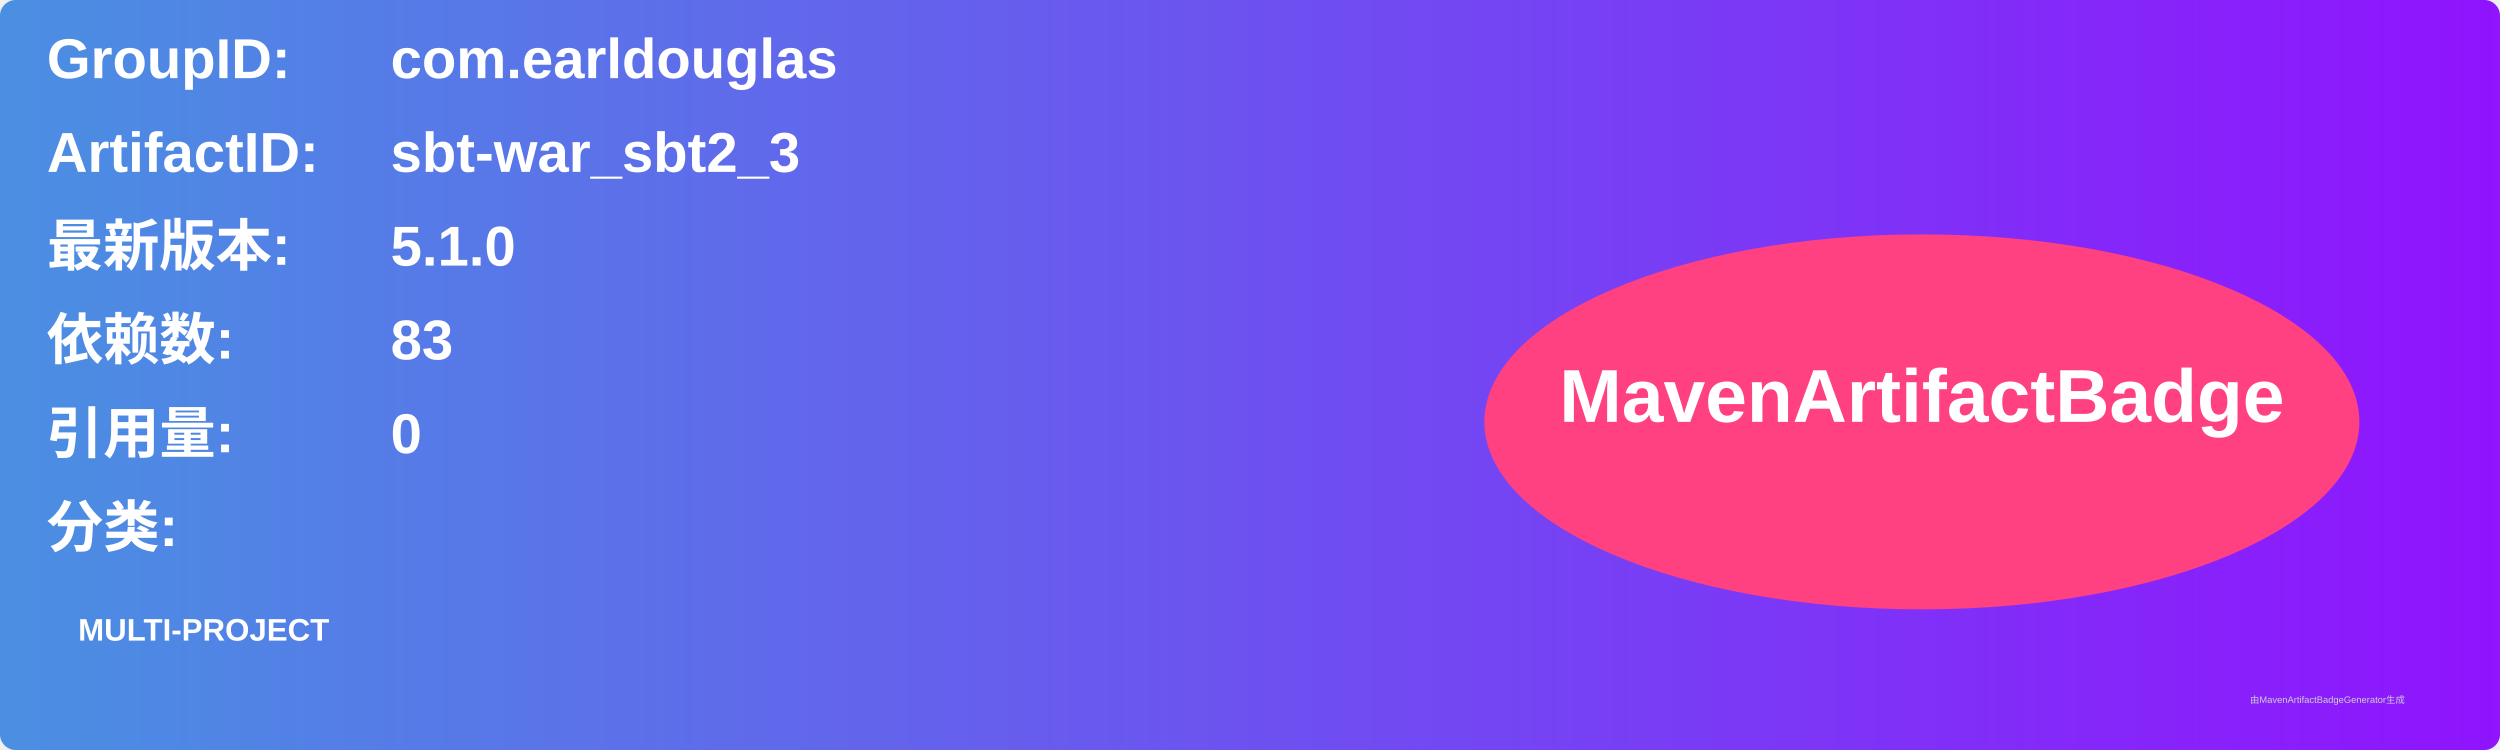
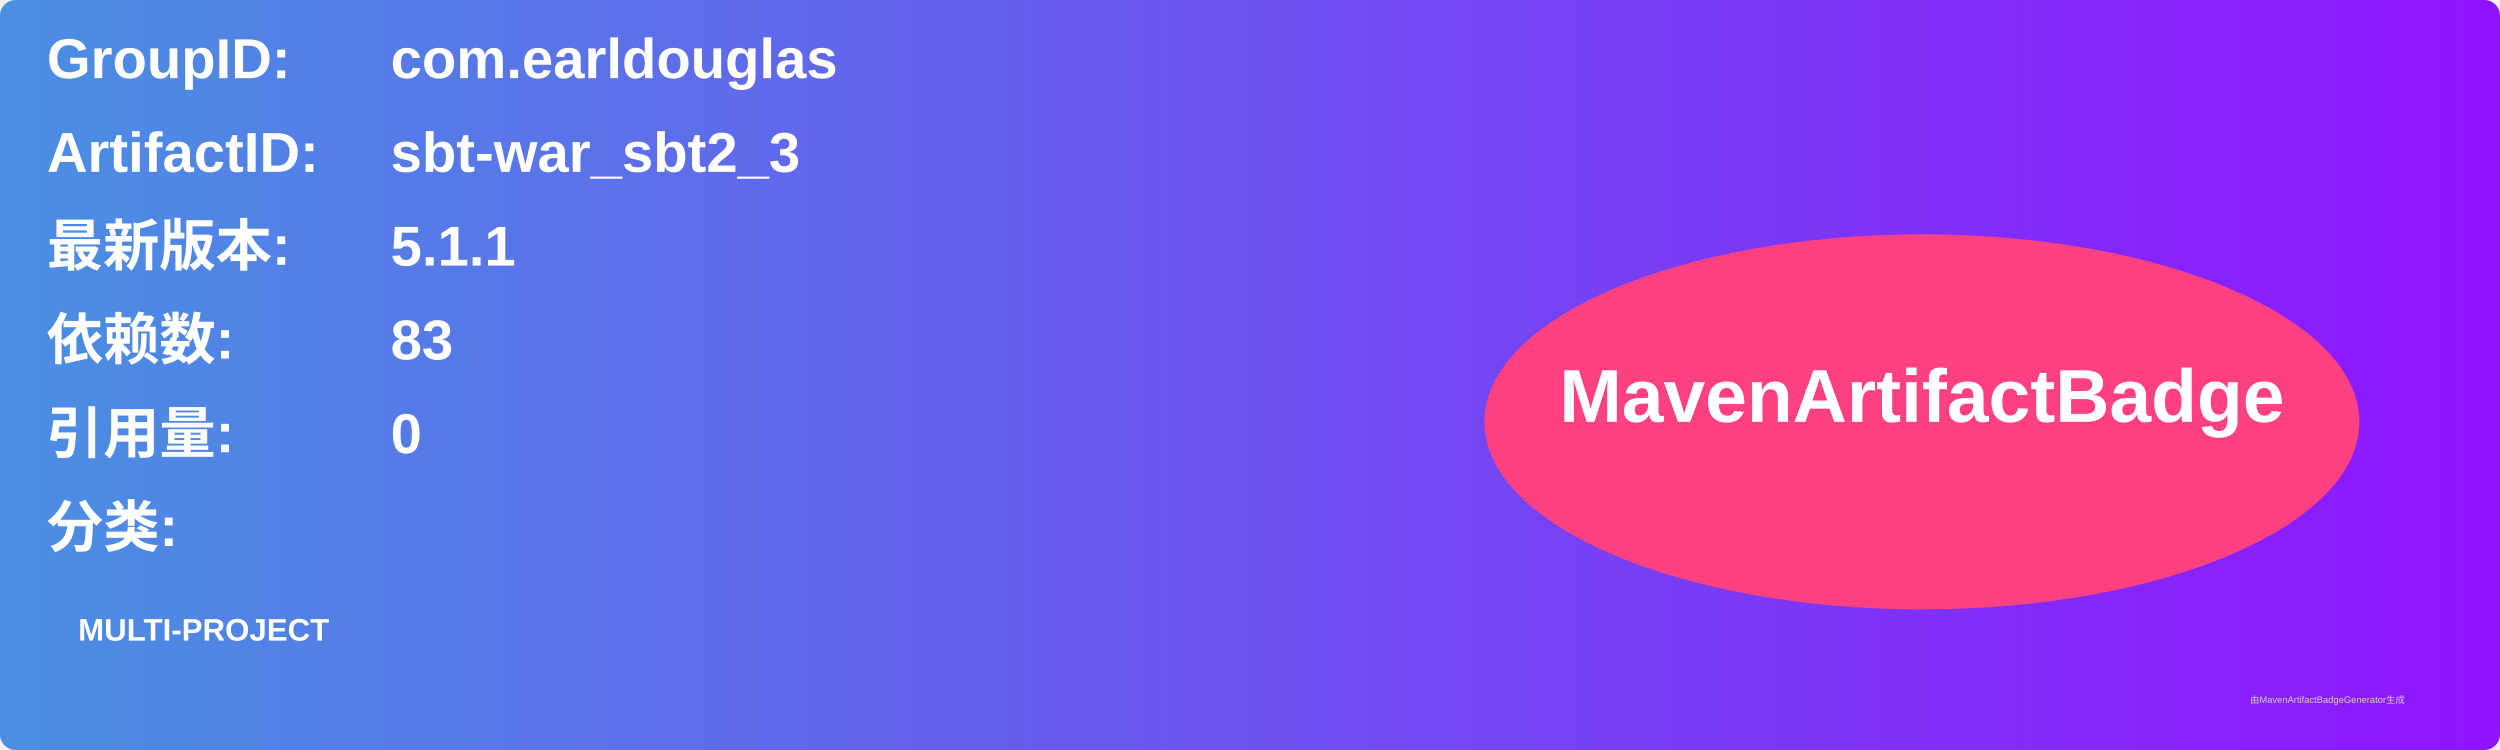
<svg xmlns="http://www.w3.org/2000/svg" width="800" height="240" viewBox="0 0 800 240">
  <linearGradient id="grad" x1="0%" y1="0%" x2="100%" y2="0%">
    <stop offset="0%" stop-color="#4a90e2" />
    <stop offset="100%" stop-color="#9013fe" />
  </linearGradient>
  <rect width="100%" height="100%" rx="5" ry="5" fill="url(#grad)" />
  <g transform="translate(15, 15)">
    <text x="0" y="10" font-family="Arial" font-size="18" fill="white" font-weight="bold" width="260">GroupID:</text>
    <text x="110" y="10" font-family="Arial" font-size="18" fill="white" font-weight="bold" width="460">com.earldouglas</text>
    <text x="0" y="40" font-family="Arial" font-size="18" fill="white" font-weight="bold" width="260">ArtifactID:</text>
    <text x="110" y="40" font-family="Arial" font-size="18" fill="white" font-weight="bold" width="460">sbt-war_sbt2_3</text>
    <text x="0" y="70" font-family="Arial" font-size="18" fill="white" font-weight="bold">最新版本:</text>
    <text x="110" y="70" font-family="Arial" font-size="18" fill="white" font-weight="bold">
-       <tspan font-weight="bold">5.1.0</tspan>
+       <tspan font-weight="bold">5.1.1</tspan>
    </text>
    <text x="0" y="100" font-family="Arial" font-size="18" fill="white" font-weight="bold">依赖数: </text>
    <text x="110" y="100" font-family="Arial" font-size="18" fill="white">
      <tspan font-weight="bold">83</tspan>
    </text>
    <text x="0" y="130" font-family="Arial" font-size="18" fill="white" font-weight="bold">引用量: </text>
    <text x="110" y="130" font-family="Arial" font-size="18" fill="white">
      <tspan font-weight="bold">0</tspan>
    </text>
    <text x="0" y="160" font-family="Arial" font-size="18" fill="white" font-weight="bold">分类:</text>
    <text x="10" y="190" font-family="Arial" font-size="10" fill="white">
      <tspan font-weight="bold">MULTI-PROJECT</tspan>
    </text>
    <ellipse cx="600" cy="120" rx="140" ry="60" fill="#ff4081" />
    <text x="600" y="120" text-anchor="middle" font-family="Arial" font-size="24" fill="white" font-weight="bold">MavenArtifactBadge</text>
  </g>
  <text x="720" y="225" font-family="Arial" font-size="3" fill="#d0d0d0">由MavenArtifactBadgeGenerator生成</text>
</svg>
